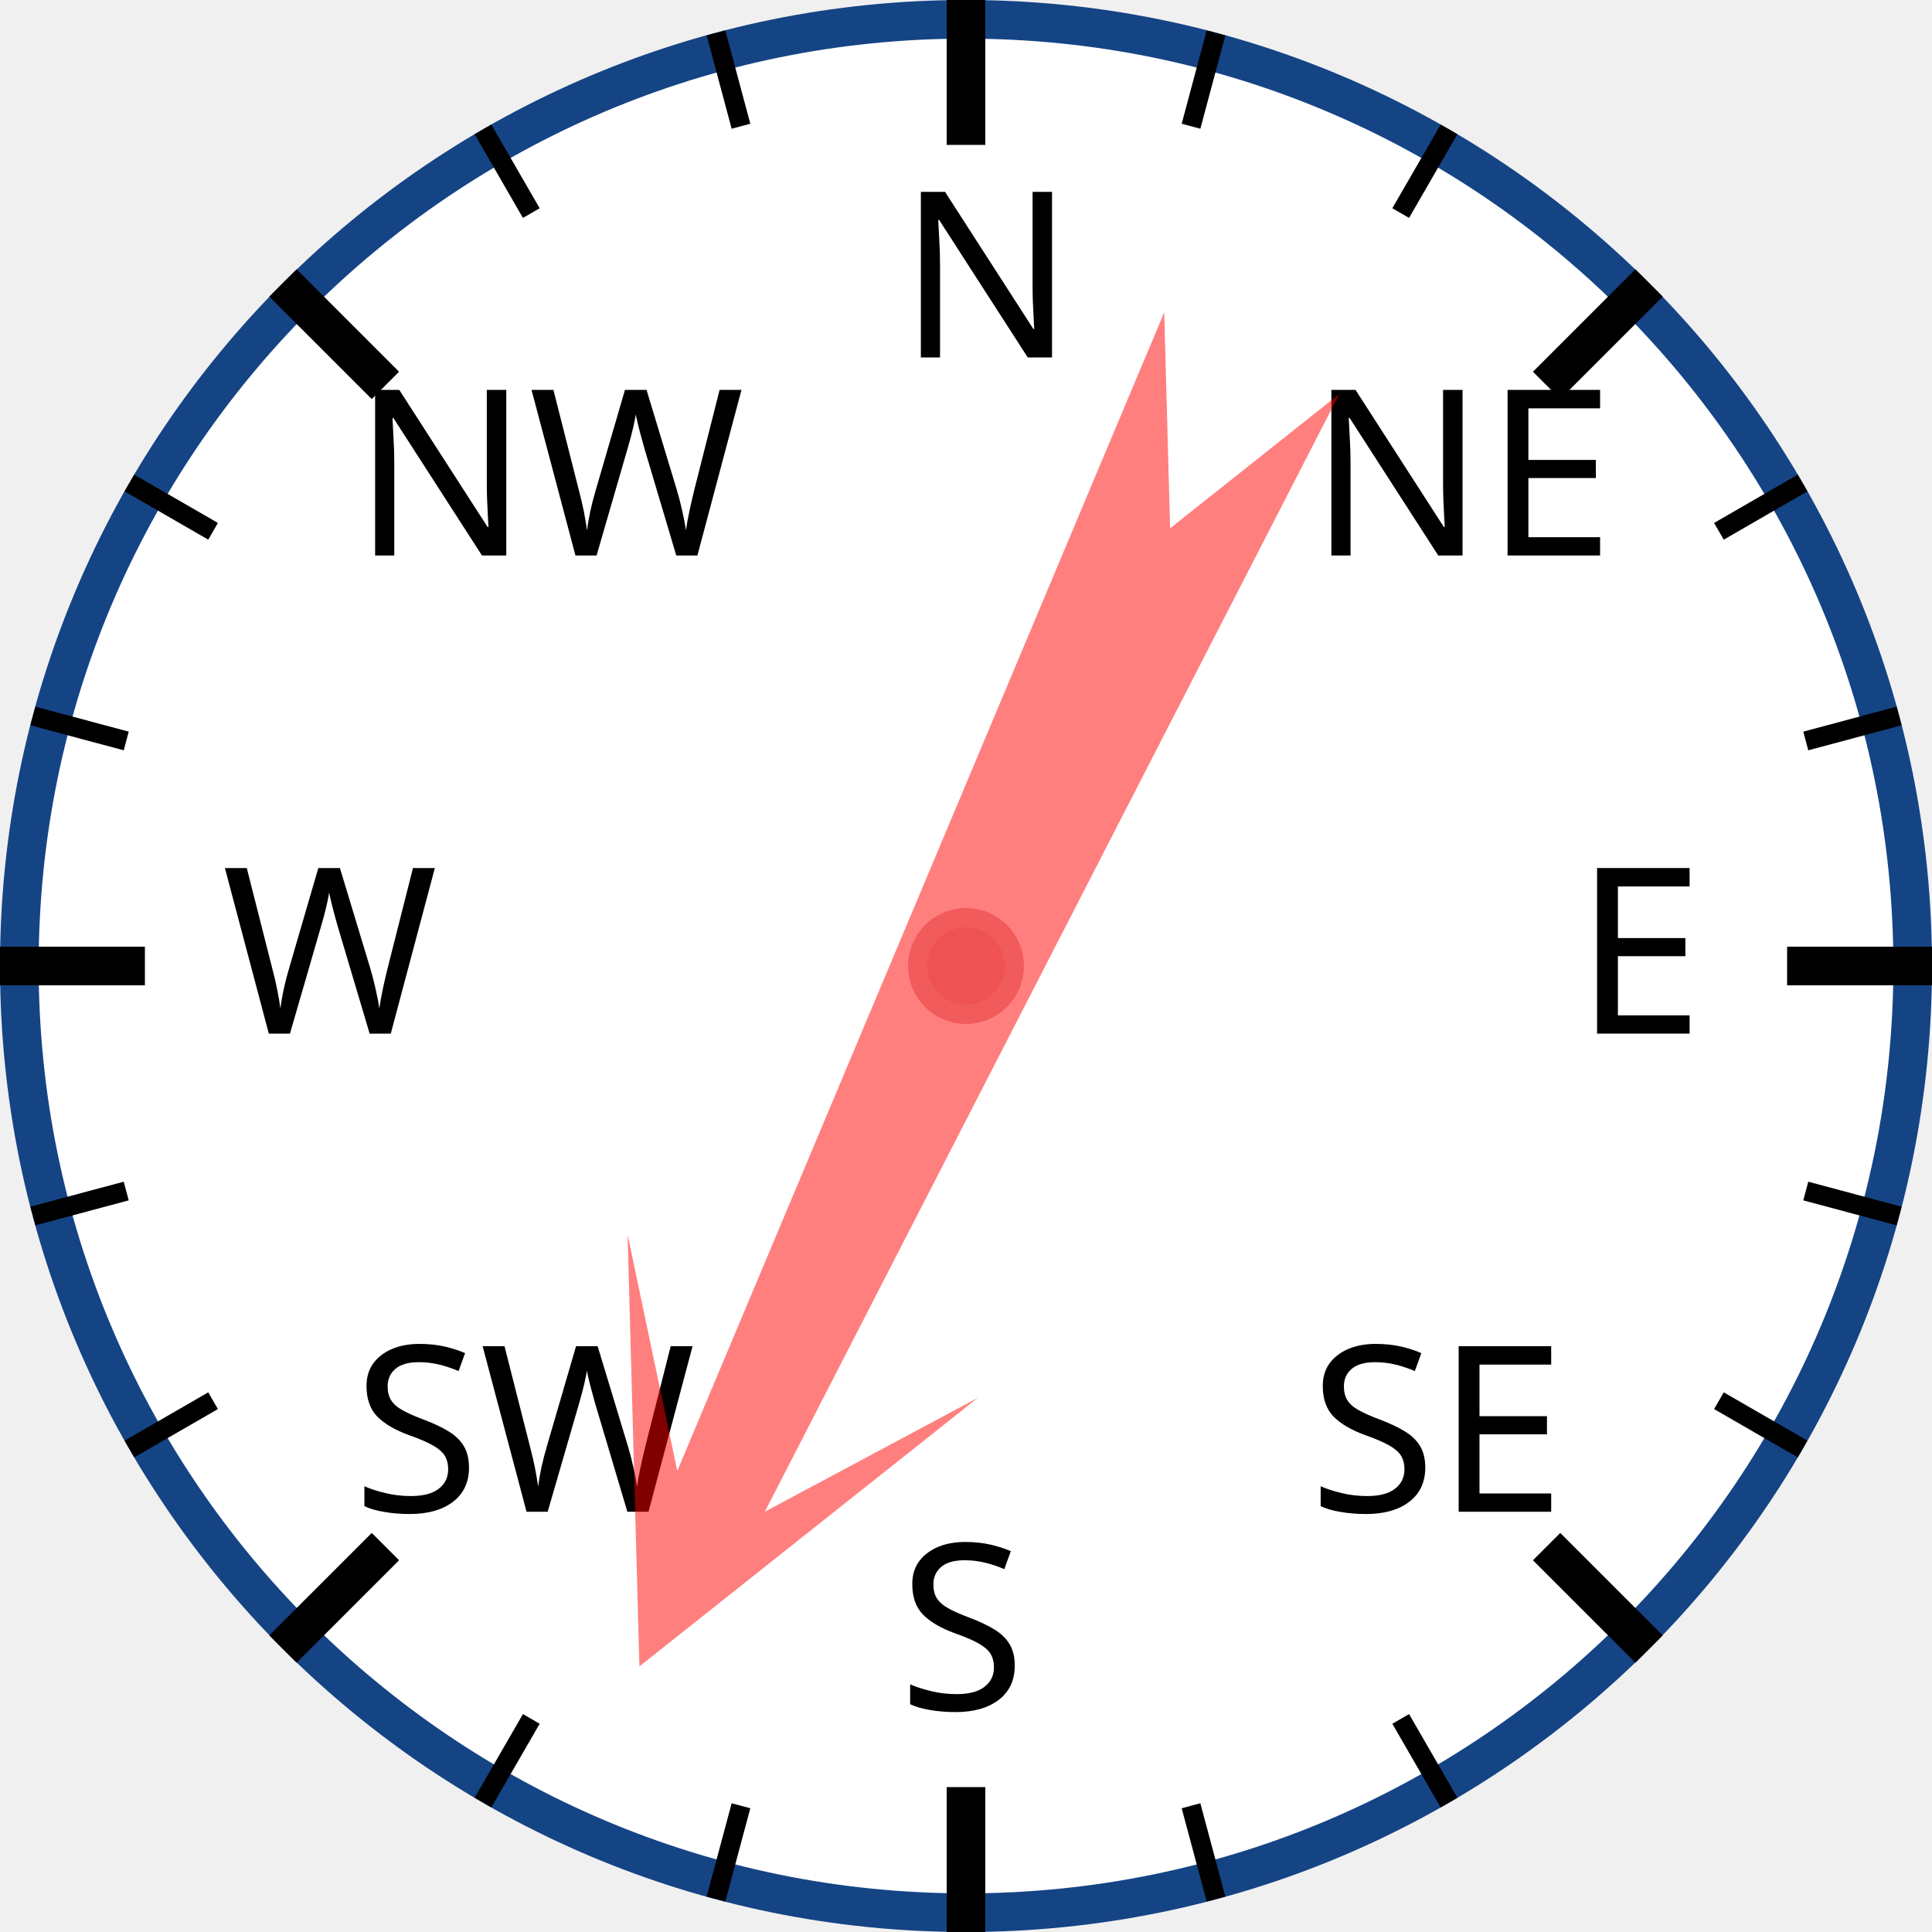
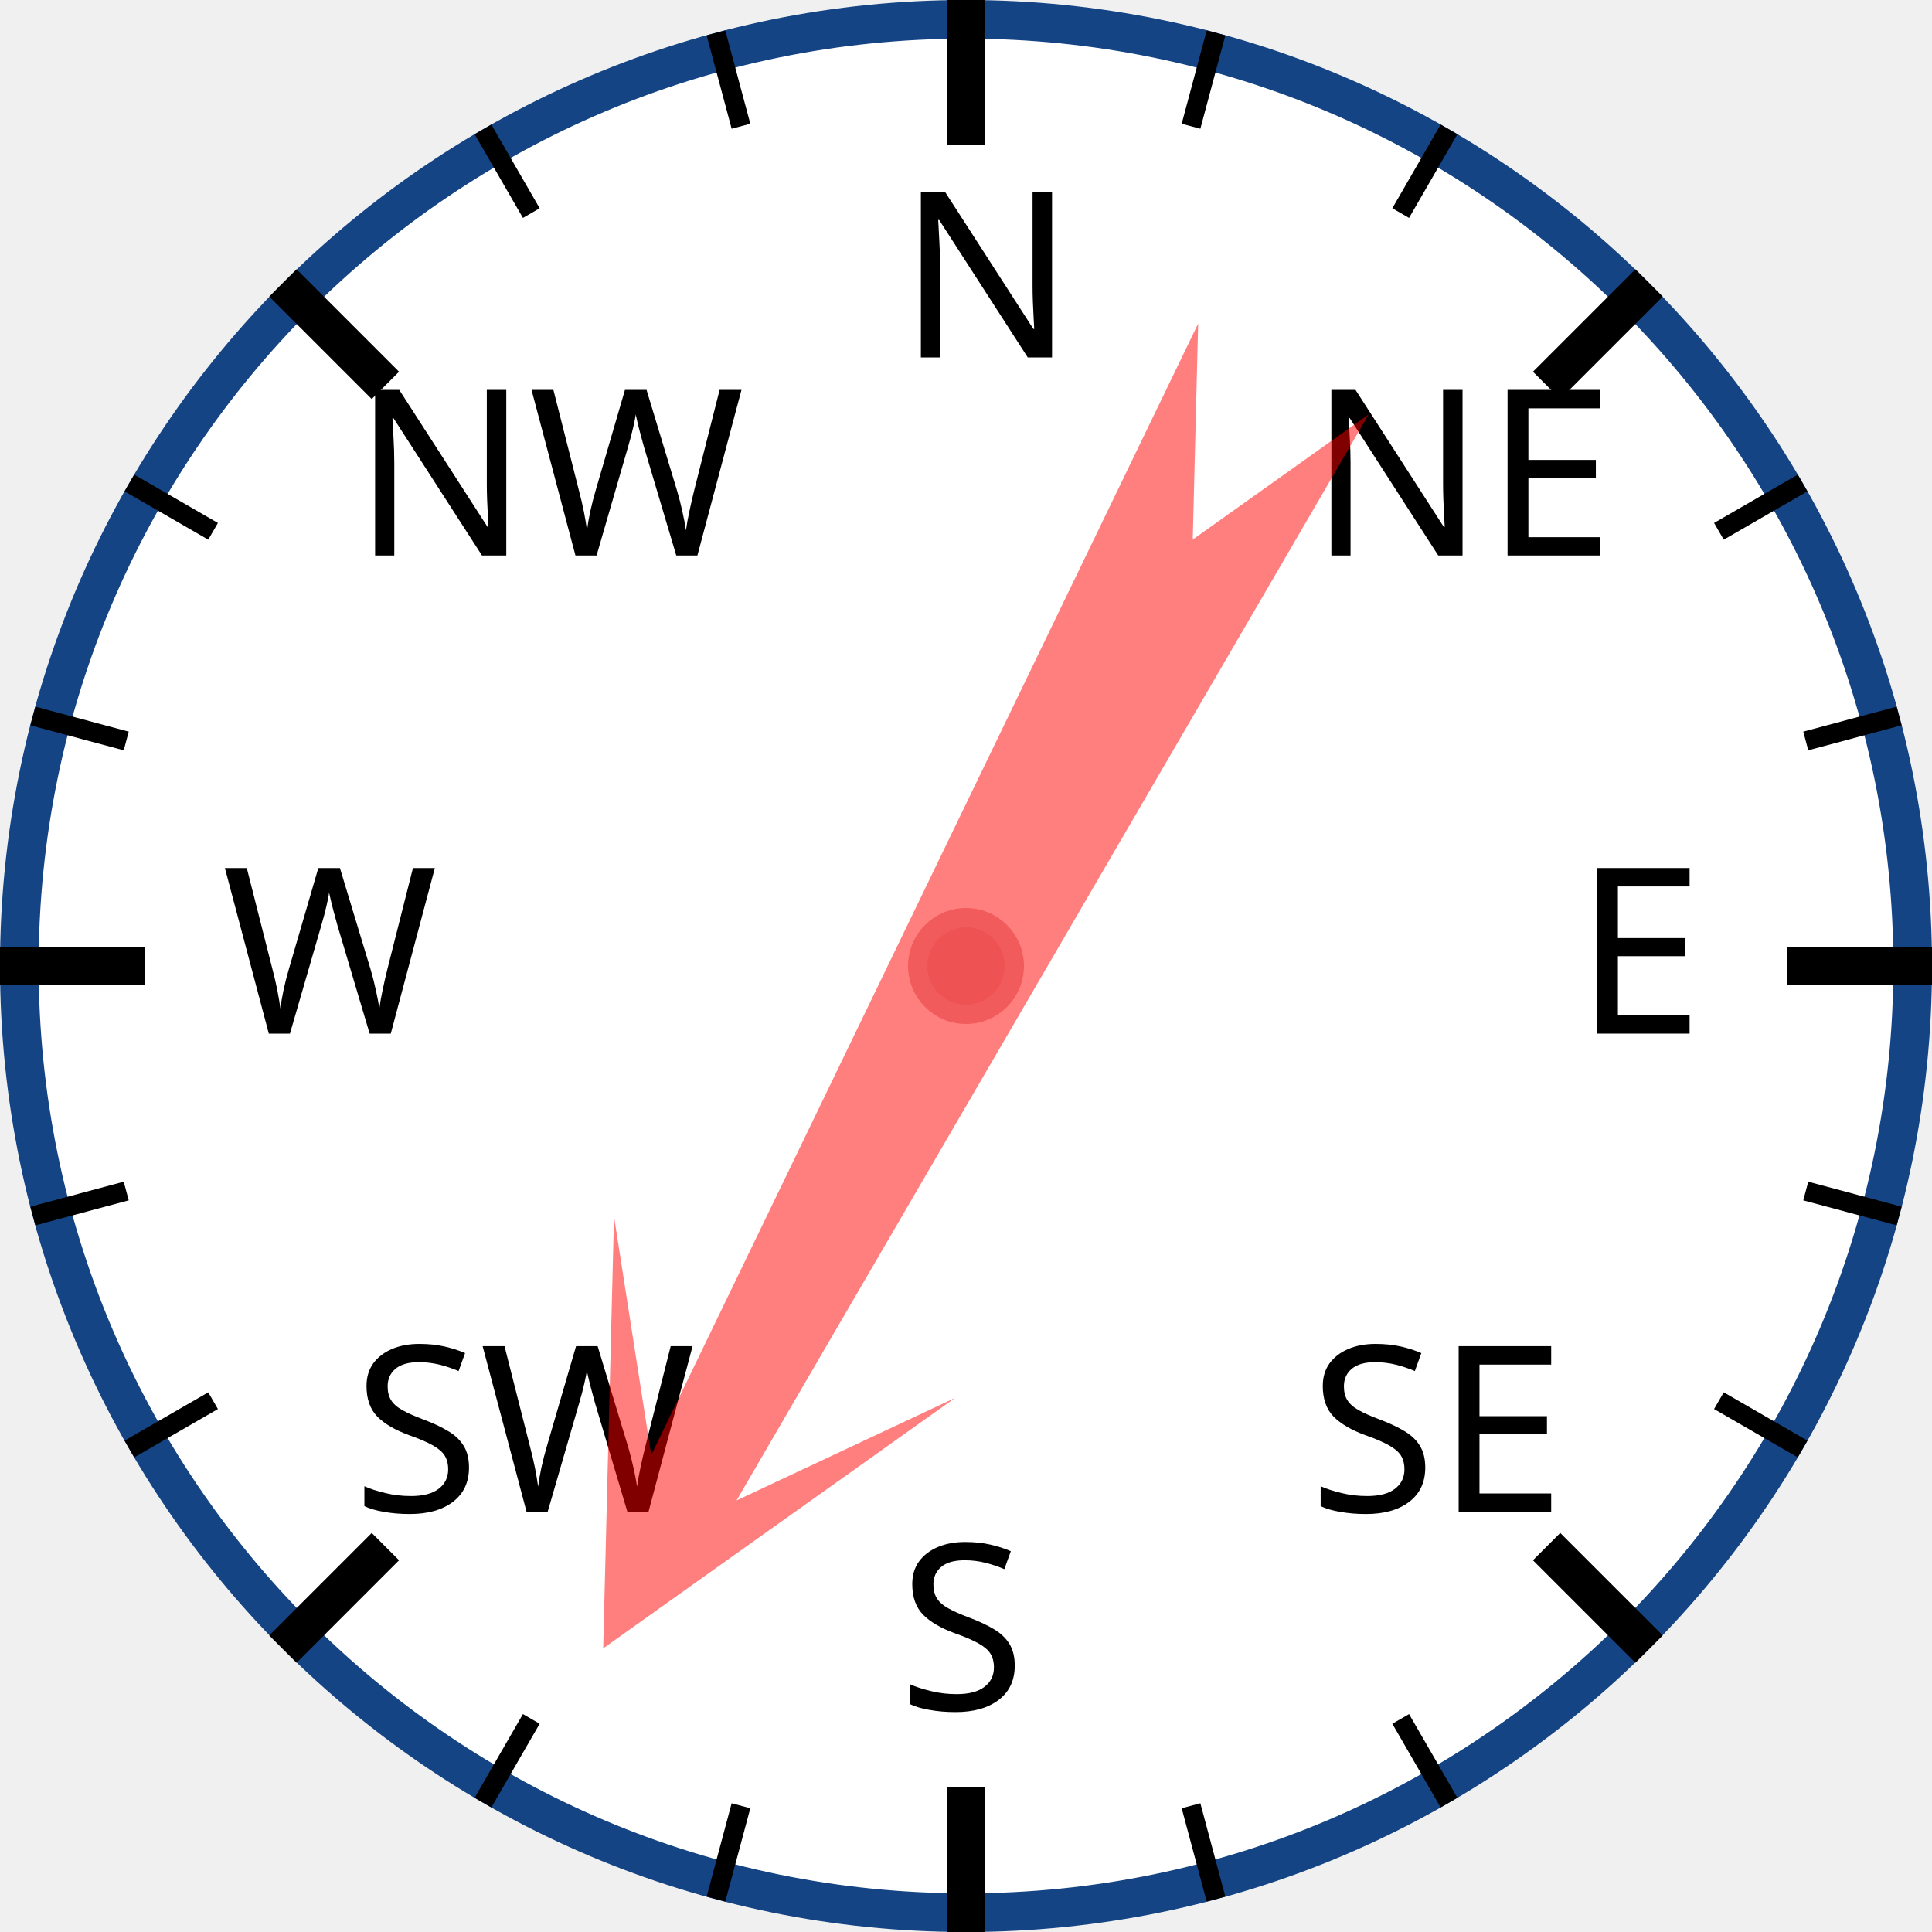
<svg xmlns="http://www.w3.org/2000/svg" width="120px" height="120px" viewBox="0 0 200 200">
  <circle cx="100" cy="100" r="98" style="fill: white; stroke: #154485; stroke-width: 4;" />
  <text x="93.0" y="37.0" style="font-family: sans-serif; font-size: 18pt;">N</text>
  <line x1="100.0" y1="0.0" x2="100.0" y2="15.0" style="stroke: black; stroke-width: 4;" />
  <line x1="74.118" y1="3.407" x2="76.706" y2="13.067" style="stroke: black; stroke-width: 2;" />
  <line x1="50" y1="13.397" x2="55" y2="22.058" style="stroke: black; stroke-width: 2;" />
  <text x="36.503" y="57.503" style="font-family: sans-serif; font-size: 18pt;">NW</text>
  <line x1="29.289" y1="29.289" x2="39.896" y2="39.896" style="stroke: black; stroke-width: 4;" />
  <line x1="13.397" y1="50" x2="22.058" y2="55" style="stroke: black; stroke-width: 2;" />
  <line x1="3.407" y1="74.118" x2="13.067" y2="76.706" style="stroke: black; stroke-width: 2;" />
  <text x="23.0" y="107.0" style="font-family: sans-serif; font-size: 18pt;">W</text>
  <line x1="0.0" y1="100.0" x2="15.0" y2="100.0" style="stroke: black; stroke-width: 4;" />
  <line x1="3.407" y1="125.882" x2="13.067" y2="123.294" style="stroke: black; stroke-width: 2;" />
  <line x1="13.397" y1="150" x2="22.058" y2="145" style="stroke: black; stroke-width: 2;" />
  <text x="36.503" y="156.497" style="font-family: sans-serif; font-size: 18pt;">SW</text>
  <line x1="29.289" y1="170.711" x2="39.896" y2="160.104" style="stroke: black; stroke-width: 4;" />
  <line x1="50" y1="186.603" x2="55" y2="177.942" style="stroke: black; stroke-width: 2;" />
  <line x1="74.118" y1="196.593" x2="76.706" y2="186.933" style="stroke: black; stroke-width: 2;" />
  <text x="93" y="177.0" style="font-family: sans-serif; font-size: 18pt;">S</text>
  <line x1="100" y1="200.0" x2="100" y2="185.0" style="stroke: black; stroke-width: 4;" />
  <line x1="125.882" y1="196.593" x2="123.294" y2="186.933" style="stroke: black; stroke-width: 2;" />
  <line x1="150.0" y1="186.603" x2="145.0" y2="177.942" style="stroke: black; stroke-width: 2;" />
  <text x="135.497" y="156.497" style="font-family: sans-serif; font-size: 18pt;">SE</text>
  <line x1="170.711" y1="170.711" x2="160.104" y2="160.104" style="stroke: black; stroke-width: 4;" />
  <line x1="186.603" y1="150" x2="177.942" y2="145" style="stroke: black; stroke-width: 2;" />
  <line x1="196.593" y1="125.882" x2="186.933" y2="123.294" style="stroke: black; stroke-width: 2;" />
  <text x="163.0" y="107" style="font-family: sans-serif; font-size: 18pt;">E</text>
  <line x1="200.0" y1="100" x2="185.0" y2="100" style="stroke: black; stroke-width: 4;" />
  <line x1="196.593" y1="74.118" x2="186.933" y2="76.706" style="stroke: black; stroke-width: 2;" />
  <line x1="186.603" y1="50" x2="177.942" y2="55" style="stroke: black; stroke-width: 2;" />
  <text x="135.497" y="57.503" style="font-family: sans-serif; font-size: 18pt;">NE</text>
  <line x1="170.711" y1="29.289" x2="160.104" y2="39.896" style="stroke: black; stroke-width: 4;" />
  <line x1="150" y1="13.397" x2="145" y2="22.058" style="stroke: black; stroke-width: 2;" />
  <line x1="125.882" y1="3.407" x2="123.294" y2="13.067" style="stroke: black; stroke-width: 2;" />
-   <polygon points="100 20 120 60 105 40 110 170 100 150 90 170 95 40 80 60" style="fill: red; fill-opacity: 0.5;" transform="rotate(205,100,100)" />
+   <polygon points="100 20 120 60 105 40 110 170 100 150 90 170 95 40 80 60" style="fill: red; fill-opacity: 0.5;" transform="rotate(208,100,100)" />
  <circle cx="100" cy="100" r="5" style="fill: #EE5252; stroke: #F25B5B; stroke-width: 2;" />
</svg>
